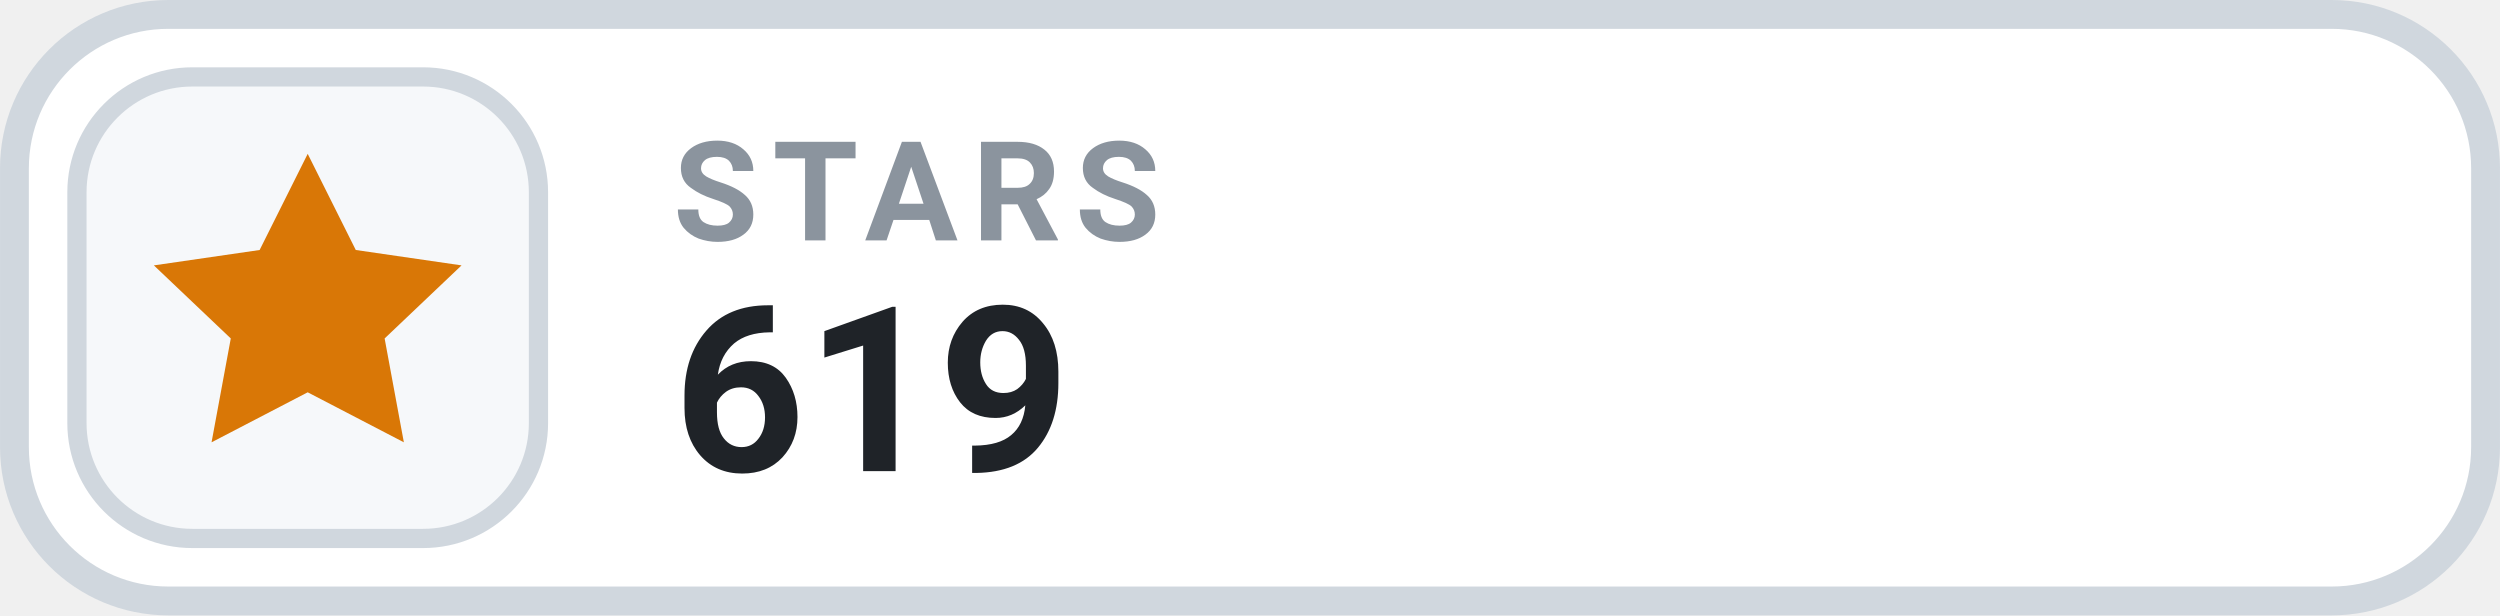
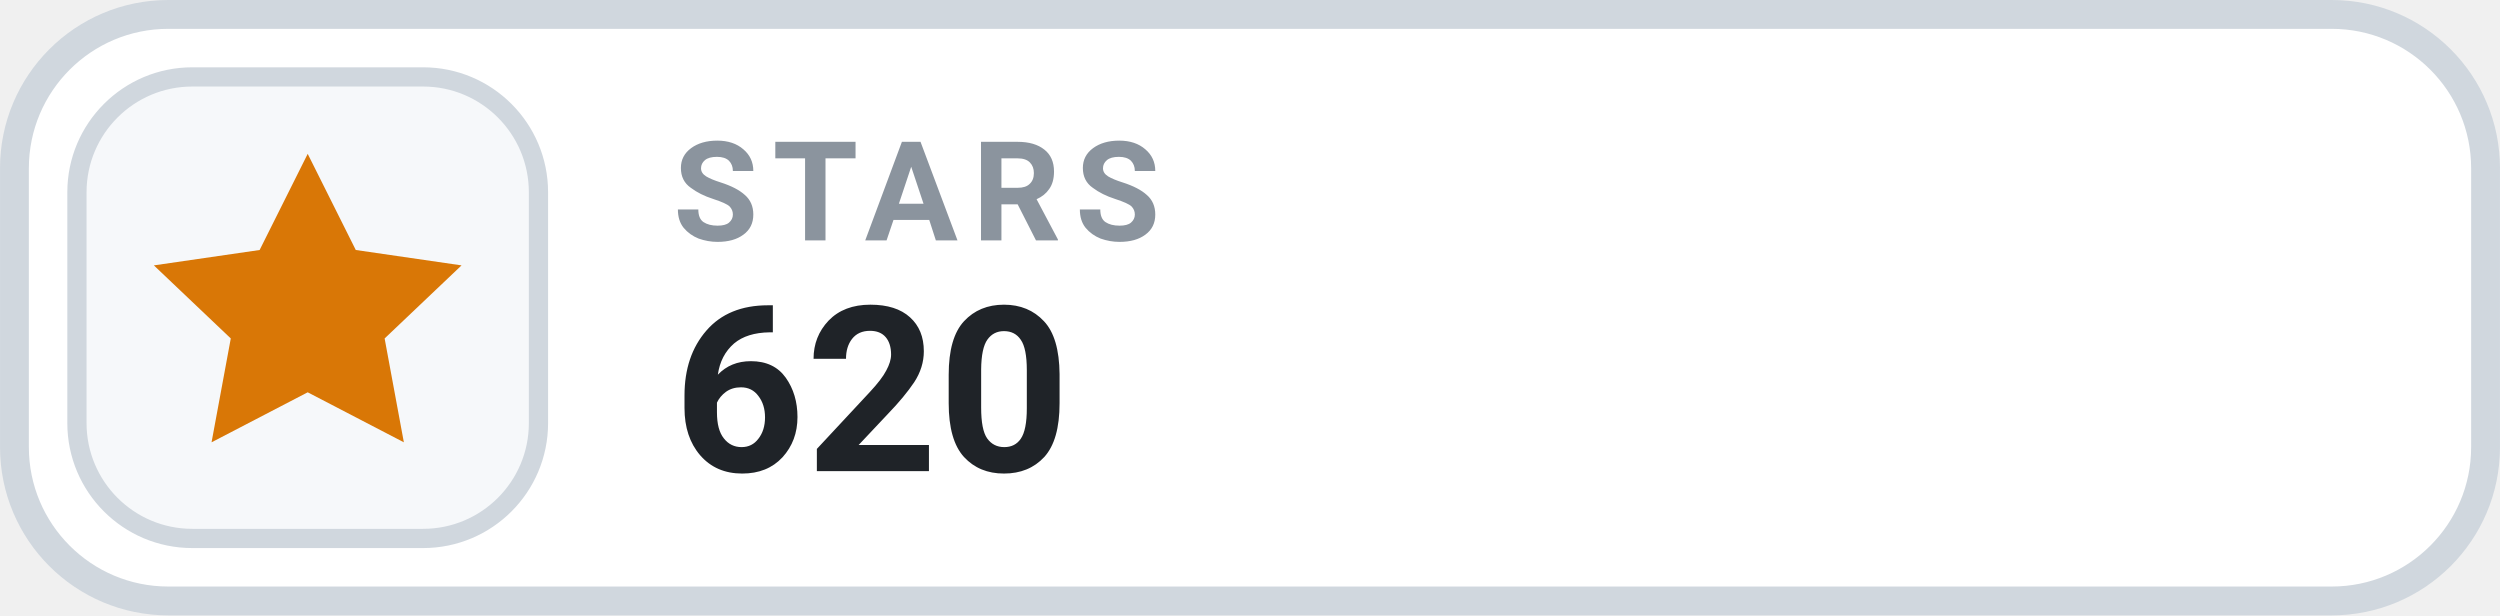
- <svg xmlns="http://www.w3.org/2000/svg" width="126" height="31.015" viewBox="0 0 130 32" role="img" aria-label="STARS 619">
+ <svg xmlns="http://www.w3.org/2000/svg" width="126" height="31.015" viewBox="0 0 130 32" role="img" aria-label="STARS 620">
  <rect x=".75" y=".75" width="128.5" height="30.5" rx="8" fill="#FFFFFF" stroke="#D0D7DE" stroke-width="1.5" />
  <rect x="4" y="4" width="24" height="24" rx="6" fill="#F6F8FA" stroke="#D0D7DE" stroke-width="1" />
  <g transform="translate(16 16)" style="color:#D97706;">
    <path d="M0 -8 l2.5 5 5.5 .8 -4 3.8 1 5.4 -5 -2.6 -5 2.6 1 -5.4 -4 -3.8 5.5 -.8 Z" fill="currentColor" />
  </g>
  <text x="35" y="12.5" fill="#8B949E" font-family="-apple-system,BlinkMacSystemFont,'Segoe UI',Roboto,Helvetica,Arial,sans-serif" font-size="7.2" font-weight="700" letter-spacing=".75">STARS</text>
-   <text x="35" y="24.5" fill="#1F2328" font-family="-apple-system,BlinkMacSystemFont,'Segoe UI',Roboto,Helvetica,Arial,sans-serif" font-size="12" font-weight="700">619</text>
+   <text x="35" y="24.5" fill="#1F2328" font-family="-apple-system,BlinkMacSystemFont,'Segoe UI',Roboto,Helvetica,Arial,sans-serif" font-size="12" font-weight="700">620</text>
</svg>
